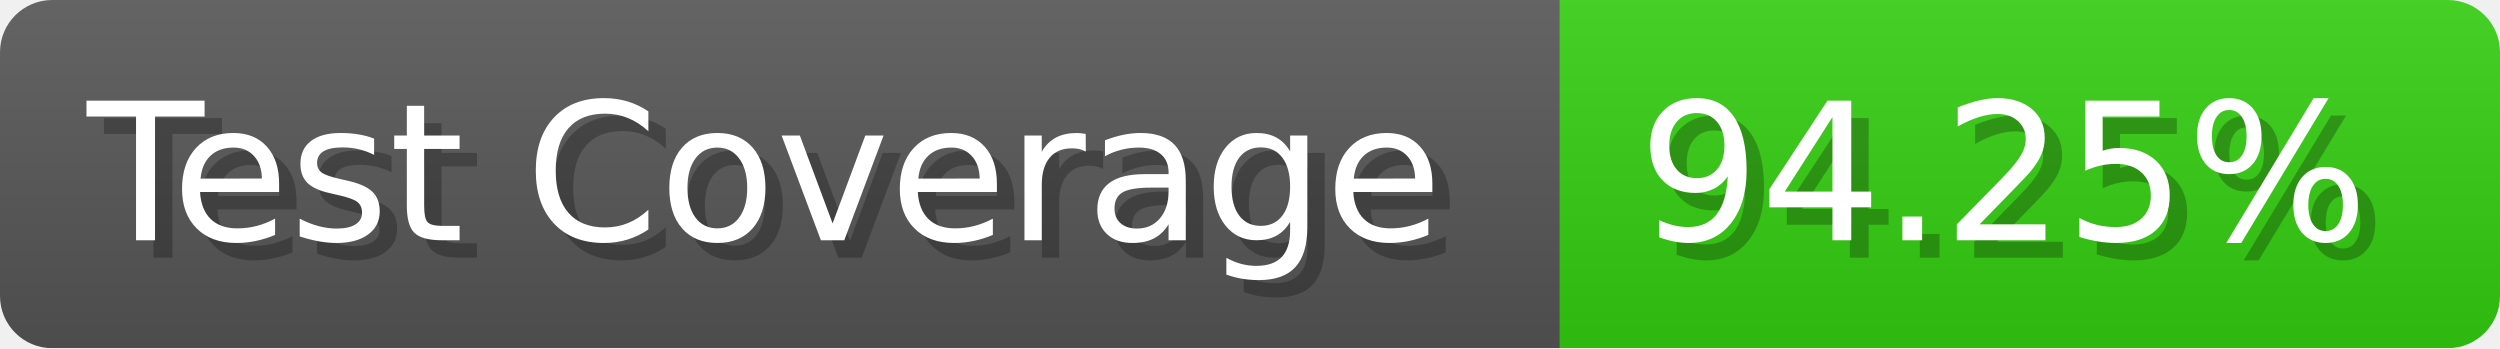
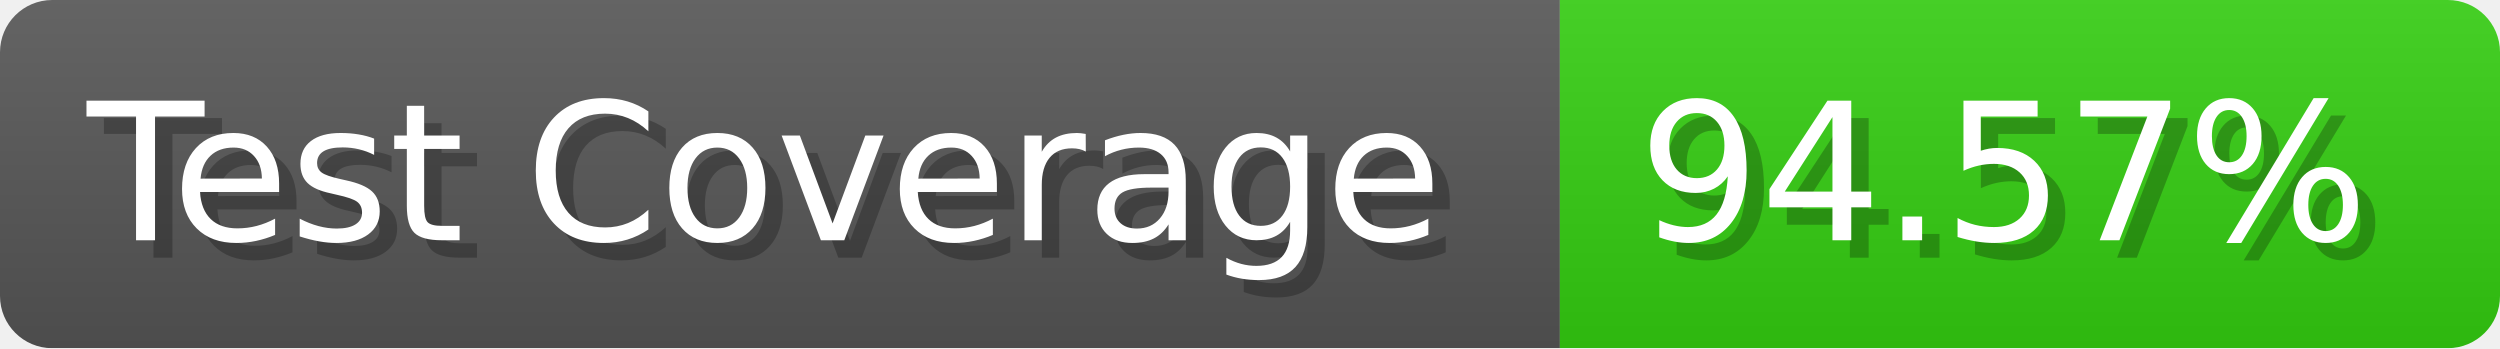
- <svg xmlns="http://www.w3.org/2000/svg" width="143.6" height="20" viewBox="0 0 1436 200" role="img" aria-label="Test Coverage: 94.25%">
+ <svg xmlns="http://www.w3.org/2000/svg" width="143.6" height="20" viewBox="0 0 1436 200" role="img" aria-label="Test Coverage: 94.57%">
  <linearGradient id="a" x2="0" y2="100%">
    <stop offset="0" stop-opacity=".1" stop-color="#EEE" />
    <stop offset="1" stop-opacity=".1" />
  </linearGradient>
  <mask id="m">
    <rect width="1436" height="200" rx="30" fill="#FFF" />
  </mask>
  <g mask="url(#m)">
    <rect width="896" height="200" fill="#555" />
    <rect width="540" height="200" fill="#3C1" x="896" />
    <rect width="1436" height="200" fill="url(#a)" />
  </g>
  <g aria-hidden="true" fill="#fff" text-anchor="start" font-family="Verdana,DejaVu Sans,sans-serif" font-size="110">
    <text x="60" y="148" textLength="796" fill="#000" opacity="0.25">Test Coverage</text>
    <text x="50" y="138" textLength="796">Test Coverage</text>
-     <text x="951" y="148" textLength="440" fill="#000" opacity="0.25">94.25%</text>
-     <text x="941" y="138" textLength="440">94.25%</text>
+     <text x="951" y="148" textLength="440" fill="#000" opacity="0.25">94.57%</text>
+     <text x="941" y="138" textLength="440">94.57%</text>
  </g>
</svg>
